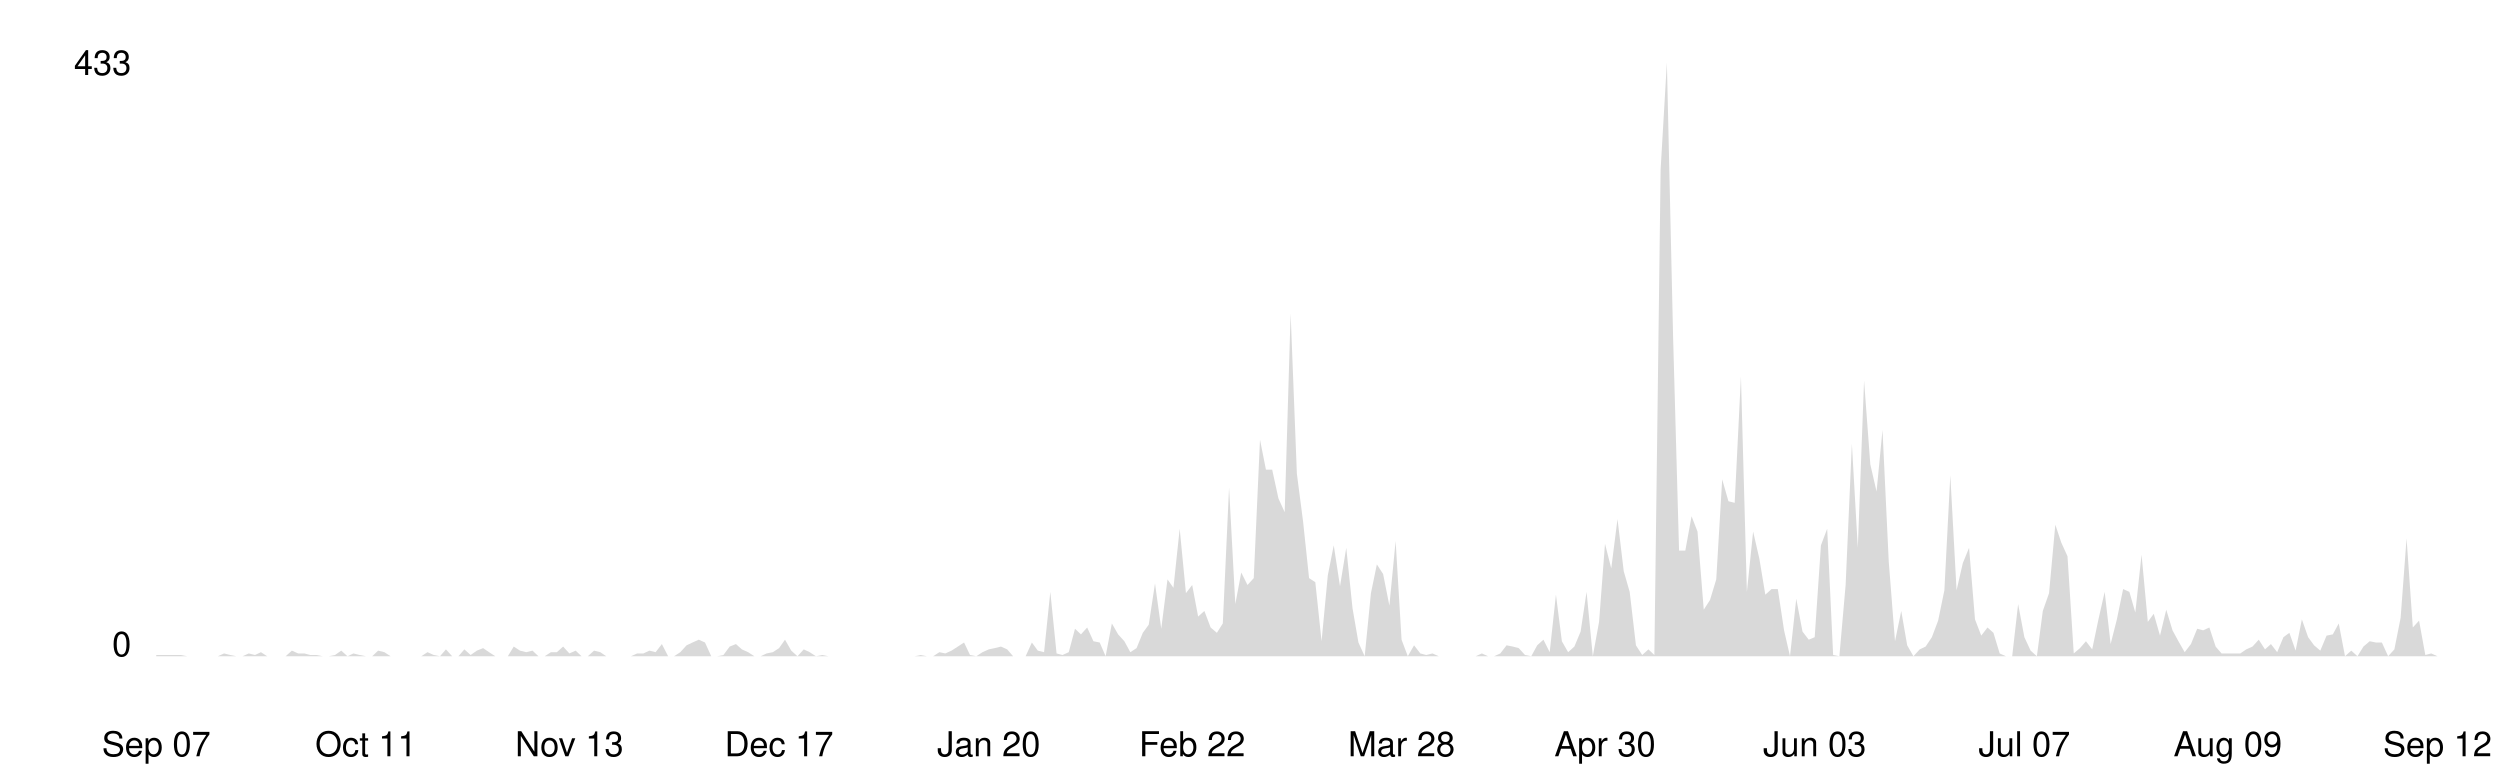
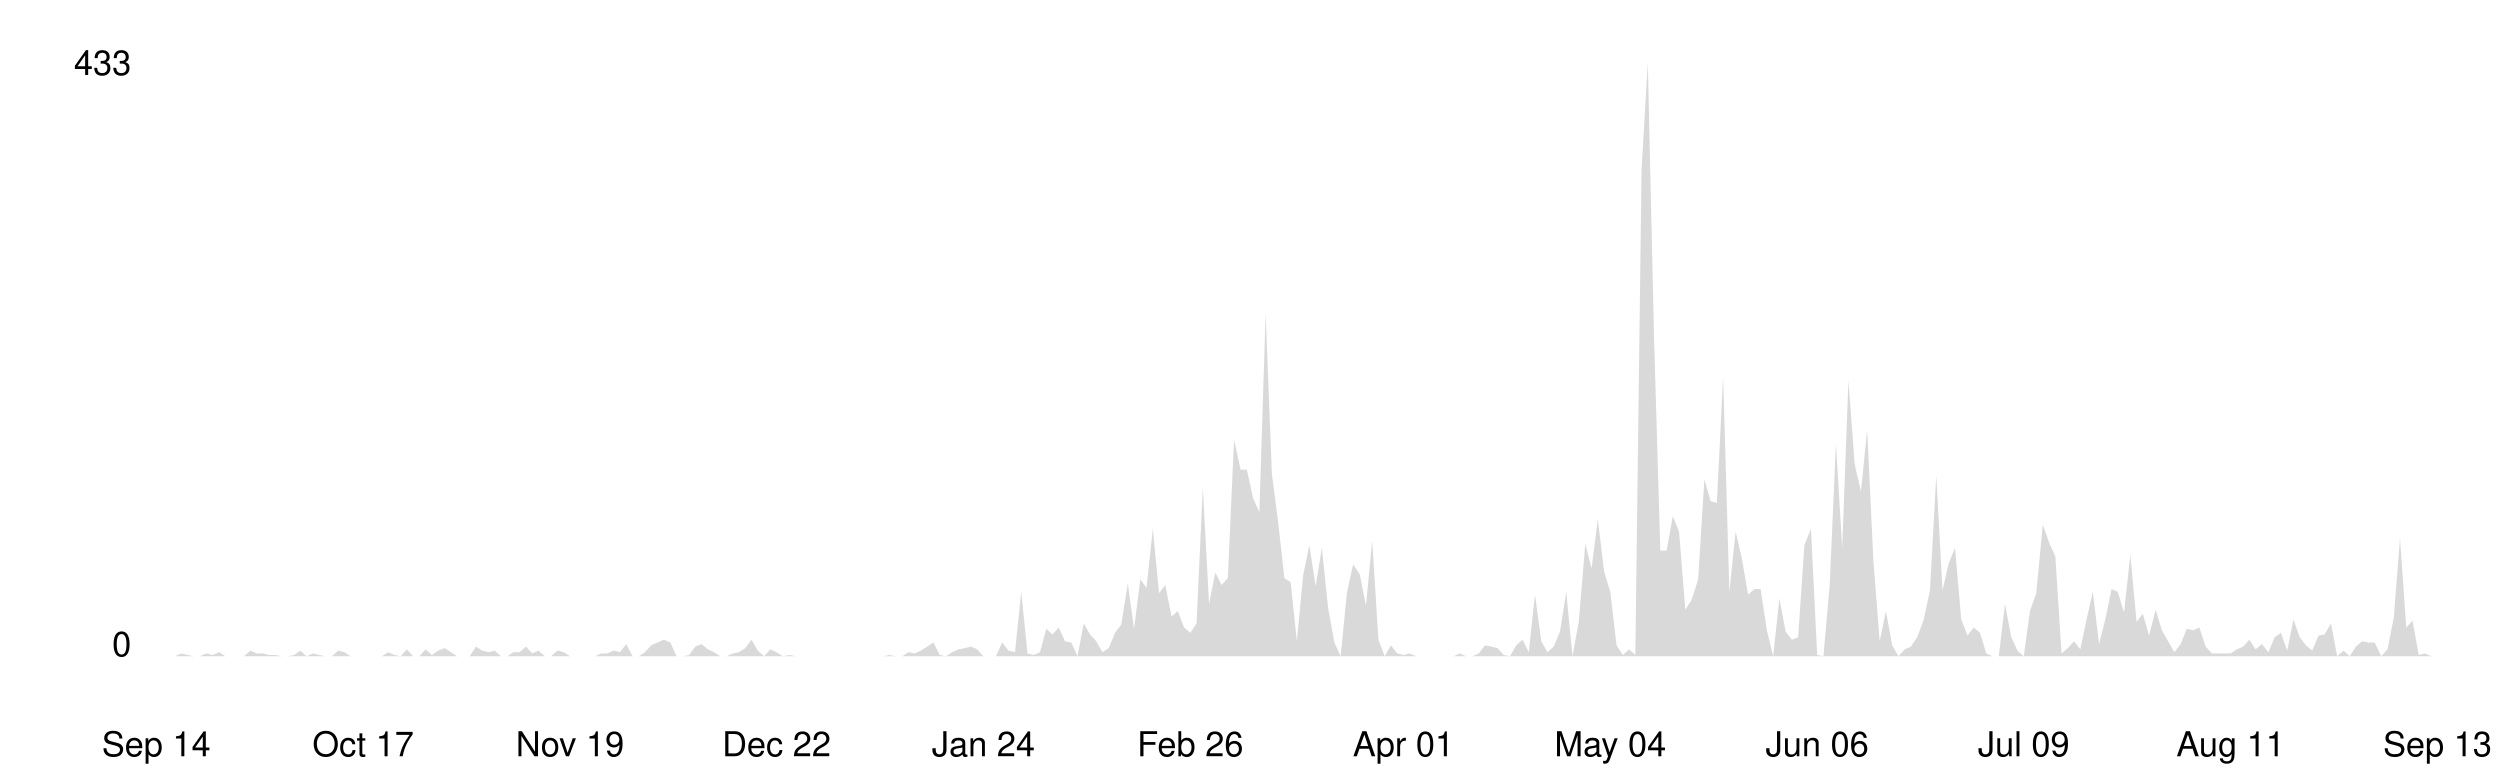
<svg xmlns="http://www.w3.org/2000/svg" viewBox="0 0 800 250" width="100%">
  <style>
    .line { fill: none; stroke-width: 2; stroke-linecap: round; stroke-linejoin: round; }
    .area { opacity: 0.15; }
    .axis-label { font-family: -apple-system, BlinkMacSystemFont, 'Segoe UI', Helvetica, Arial, sans-serif; font-size: 11px; }
    .axis-line { stroke-width: 1; }

    @media (prefers-color-scheme: dark) {
      .line { stroke: #58a6ff; }
      .area { fill: #58a6ff; }
      .axis-label { fill: #8b949e; }
      .axis-line { stroke: #30363d; }
    }
    @media (prefers-color-scheme: light) {
      .line { stroke: #0969da; }
      .area { fill: #0969da; }
      .axis-label { fill: #57606a; }
      .axis-line { stroke: #d0d7de; }
    }
  </style>
  <line class="axis-line" x1="50" y1="20" x2="50" y2="210" />
  <line class="axis-line" x1="50" y1="210" x2="780" y2="210" />
-   <polygon class="area" points="50.0,209.6 52.0,209.6 53.9,209.6 55.9,209.6 57.9,209.6 59.9,210.0 61.8,210.0 63.8,210.0 65.8,210.0 67.8,210.0 69.7,210.0 71.7,209.1 73.7,209.6 75.6,210.0 77.6,210.0 79.6,209.1 81.6,209.6 83.5,208.7 85.5,210.0 87.5,210.0 89.5,210.0 91.4,210.0 93.4,208.2 95.4,209.1 97.4,209.1 99.3,209.6 101.3,209.6 103.3,210.0 105.2,210.0 107.2,209.6 109.2,208.2 111.2,210.0 113.1,209.1 115.1,209.6 117.1,210.0 119.1,210.0 121.0,208.2 123.0,208.7 125.0,210.0 126.9,210.0 128.9,210.0 130.9,210.0 132.9,210.0 134.8,210.0 136.8,208.7 138.8,209.6 140.8,210.0 142.7,207.8 144.7,210.0 146.7,210.0 148.6,207.8 150.6,209.6 152.6,208.2 154.6,207.4 156.5,208.7 158.5,210.0 160.5,210.0 162.5,210.0 164.4,206.9 166.4,208.2 168.4,208.7 170.4,208.2 172.3,210.0 174.3,210.0 176.3,208.7 178.2,208.7 180.2,206.9 182.2,209.1 184.2,208.2 186.1,210.0 188.1,210.0 190.1,208.2 192.1,208.7 194.0,210.0 196.0,210.0 198.0,210.0 199.9,210.0 201.9,210.0 203.9,209.1 205.9,209.1 207.8,208.2 209.8,208.7 211.8,206.1 213.8,210.0 215.7,210.0 217.7,208.7 219.7,206.5 221.6,205.6 223.6,204.7 225.6,205.6 227.6,210.0 229.5,210.0 231.5,209.6 233.5,206.9 235.5,206.1 237.4,207.8 239.4,208.7 241.4,210.0 243.4,210.0 245.3,209.1 247.3,208.7 249.3,207.4 251.2,204.7 253.2,208.2 255.2,210.0 257.2,207.8 259.1,208.7 261.1,210.0 263.1,209.6 265.1,210.0 267.0,210.0 269.0,210.0 271.0,210.0 272.9,210.0 274.9,210.0 276.9,210.0 278.9,210.0 280.8,210.0 282.8,210.0 284.8,210.0 286.8,210.0 288.7,210.0 290.7,210.0 292.7,210.0 294.6,209.6 296.6,210.0 298.6,210.0 300.6,208.7 302.5,209.1 304.5,208.2 306.5,206.9 308.5,205.6 310.4,209.6 312.4,210.0 314.4,208.7 316.4,207.8 318.3,207.4 320.3,206.9 322.3,207.8 324.2,210.0 326.2,210.0 328.2,210.0 330.2,205.6 332.1,208.2 334.1,208.7 336.1,189.4 338.1,209.1 340.0,209.6 342.0,208.7 344.0,201.2 345.9,203.0 347.9,200.8 349.9,205.2 351.9,205.6 353.8,210.0 355.8,199.5 357.8,203.0 359.8,205.2 361.7,208.7 363.7,207.4 365.7,202.5 367.6,199.9 369.6,186.7 371.6,201.2 373.6,185.4 375.5,188.1 377.5,169.2 379.5,189.8 381.5,187.2 383.4,197.3 385.4,195.5 387.4,200.8 389.4,202.5 391.3,199.5 393.3,156.0 395.3,193.3 397.2,183.2 399.2,187.2 401.2,185.0 403.2,140.7 405.1,150.3 407.1,150.3 409.1,159.5 411.1,163.9 413.0,100.3 415.0,151.6 417.0,167.0 418.9,185.0 420.9,186.3 422.9,205.2 424.9,184.1 426.8,174.5 428.8,187.6 430.8,175.3 432.8,194.6 434.7,205.6 436.7,210.0 438.7,189.8 440.6,180.6 442.6,183.7 444.6,193.8 446.6,173.1 448.5,204.7 450.5,210.0 452.5,206.5 454.5,209.1 456.4,209.6 458.4,209.1 460.4,210.0 462.4,210.0 464.3,210.0 466.3,210.0 468.3,210.0 470.2,210.0 472.2,210.0 474.2,209.1 476.2,210.0 478.1,210.0 480.1,209.1 482.1,206.5 484.1,206.9 486.0,207.4 488.0,209.6 490.0,210.0 491.9,206.5 493.9,204.7 495.9,208.7 497.9,190.3 499.8,205.2 501.8,208.7 503.8,206.9 505.8,202.1 507.7,189.4 509.7,210.0 511.7,199.0 513.6,174.0 515.6,181.9 517.6,166.1 519.6,182.8 521.5,189.4 523.5,206.5 525.5,209.6 527.5,207.8 529.4,209.6 531.4,54.2 533.4,20.0 535.4,108.2 537.3,176.2 539.3,176.2 541.3,165.2 543.2,170.1 545.2,195.1 547.2,192.0 549.2,185.4 551.1,153.4 553.1,160.4 555.1,160.9 557.1,120.5 559.0,189.4 561.0,170.1 563.0,178.8 564.9,190.3 566.9,188.5 568.9,188.5 570.9,201.7 572.8,210.0 574.8,191.6 576.8,202.1 578.8,204.7 580.7,203.9 582.7,174.5 584.7,169.2 586.6,209.6 588.6,210.0 590.6,187.2 592.6,142.0 594.5,175.3 596.5,121.8 598.5,148.6 600.5,157.3 602.4,137.6 604.4,179.7 606.4,205.2 608.4,195.5 610.3,206.5 612.3,210.0 614.3,207.8 616.2,206.9 618.2,203.9 620.2,198.6 622.2,188.9 624.1,152.1 626.1,188.9 628.1,180.2 630.1,175.3 632.0,198.2 634.0,203.4 636.0,200.8 637.9,202.5 639.9,209.1 641.9,210.0 643.9,210.0 645.8,193.3 647.8,203.9 649.8,208.2 651.8,210.0 653.7,195.5 655.7,189.8 657.7,167.9 659.6,173.6 661.6,178.0 663.6,209.1 665.6,207.4 667.5,205.2 669.5,207.8 671.5,198.2 673.5,189.4 675.4,206.1 677.4,198.2 679.4,188.5 681.4,189.4 683.3,196.0 685.3,177.5 687.3,199.0 689.2,196.4 691.2,203.4 693.2,195.1 695.2,201.7 697.1,205.2 699.1,208.7 701.1,206.1 703.1,201.2 705.0,201.7 707.0,200.8 709.0,206.9 710.9,209.1 712.9,209.1 714.9,209.1 716.9,209.1 718.8,207.8 720.8,206.9 722.8,204.7 724.8,207.8 726.7,206.1 728.7,208.7 730.7,203.9 732.6,202.5 734.6,208.2 736.6,198.2 738.6,203.9 740.5,206.5 742.5,208.2 744.5,203.4 746.5,203.0 748.4,199.5 750.4,210.0 752.4,208.2 754.4,210.0 756.3,206.9 758.3,205.2 760.3,205.6 762.2,205.6 764.2,210.0 766.2,207.8 768.2,197.7 770.1,172.3 772.1,200.8 774.1,198.6 776.1,209.6 778.0,209.1 780.0,210.0 780.0,210.0 50.0,210.0" />
-   <polyline class="line" points="50.0,209.6 52.0,209.6 53.9,209.6 55.9,209.6 57.9,209.6 59.9,210.0 61.8,210.0 63.8,210.0 65.8,210.0 67.8,210.0 69.7,210.0 71.7,209.1 73.7,209.6 75.6,210.0 77.6,210.0 79.6,209.1 81.6,209.6 83.5,208.7 85.5,210.0 87.5,210.0 89.5,210.0 91.4,210.0 93.4,208.2 95.4,209.1 97.4,209.1 99.3,209.6 101.3,209.6 103.3,210.0 105.2,210.0 107.2,209.6 109.2,208.2 111.2,210.0 113.1,209.1 115.1,209.6 117.1,210.0 119.1,210.0 121.0,208.2 123.0,208.7 125.0,210.0 126.9,210.0 128.9,210.0 130.9,210.0 132.9,210.0 134.8,210.0 136.8,208.7 138.8,209.6 140.8,210.0 142.7,207.8 144.7,210.0 146.7,210.0 148.6,207.8 150.6,209.6 152.6,208.2 154.6,207.4 156.5,208.7 158.5,210.0 160.5,210.0 162.5,210.0 164.4,206.9 166.4,208.2 168.4,208.7 170.4,208.2 172.3,210.0 174.3,210.0 176.3,208.7 178.2,208.7 180.2,206.9 182.2,209.1 184.2,208.2 186.1,210.0 188.1,210.0 190.1,208.2 192.1,208.7 194.0,210.0 196.0,210.0 198.0,210.0 199.9,210.0 201.9,210.0 203.9,209.1 205.9,209.1 207.8,208.2 209.8,208.7 211.8,206.1 213.8,210.0 215.7,210.0 217.7,208.7 219.7,206.5 221.6,205.6 223.6,204.7 225.6,205.6 227.6,210.0 229.5,210.0 231.5,209.6 233.5,206.9 235.5,206.1 237.4,207.8 239.4,208.7 241.4,210.0 243.4,210.0 245.3,209.1 247.3,208.7 249.3,207.4 251.2,204.7 253.2,208.2 255.2,210.0 257.2,207.8 259.1,208.7 261.1,210.0 263.1,209.6 265.1,210.0 267.0,210.0 269.0,210.0 271.0,210.0 272.9,210.0 274.9,210.0 276.9,210.0 278.9,210.0 280.8,210.0 282.8,210.0 284.8,210.0 286.8,210.0 288.7,210.0 290.7,210.0 292.7,210.0 294.6,209.6 296.6,210.0 298.6,210.0 300.6,208.7 302.5,209.1 304.5,208.2 306.5,206.9 308.5,205.6 310.4,209.6 312.4,210.0 314.4,208.7 316.4,207.8 318.3,207.4 320.3,206.9 322.3,207.8 324.2,210.0 326.2,210.0 328.2,210.0 330.2,205.6 332.1,208.2 334.1,208.7 336.1,189.4 338.1,209.1 340.0,209.6 342.0,208.7 344.0,201.2 345.9,203.0 347.9,200.8 349.9,205.2 351.9,205.6 353.8,210.0 355.8,199.5 357.8,203.0 359.8,205.2 361.7,208.7 363.7,207.4 365.7,202.5 367.6,199.9 369.6,186.7 371.6,201.2 373.6,185.4 375.5,188.1 377.5,169.2 379.5,189.8 381.5,187.2 383.4,197.3 385.4,195.5 387.4,200.8 389.4,202.5 391.3,199.5 393.3,156.0 395.3,193.3 397.2,183.2 399.2,187.2 401.2,185.0 403.2,140.7 405.1,150.3 407.1,150.3 409.1,159.5 411.1,163.9 413.0,100.3 415.0,151.6 417.0,167.0 418.9,185.0 420.9,186.3 422.9,205.2 424.9,184.1 426.8,174.5 428.8,187.6 430.8,175.3 432.8,194.6 434.7,205.6 436.7,210.0 438.7,189.8 440.6,180.6 442.6,183.7 444.6,193.8 446.6,173.1 448.5,204.7 450.5,210.0 452.5,206.5 454.5,209.1 456.4,209.6 458.4,209.1 460.4,210.0 462.4,210.0 464.3,210.0 466.3,210.0 468.3,210.0 470.2,210.0 472.2,210.0 474.2,209.1 476.2,210.0 478.1,210.0 480.1,209.1 482.1,206.5 484.1,206.9 486.0,207.4 488.0,209.6 490.0,210.0 491.9,206.5 493.9,204.7 495.9,208.7 497.9,190.3 499.8,205.2 501.8,208.7 503.8,206.9 505.8,202.1 507.7,189.4 509.7,210.0 511.7,199.0 513.6,174.0 515.6,181.9 517.6,166.1 519.6,182.8 521.5,189.4 523.5,206.5 525.5,209.6 527.5,207.8 529.4,209.6 531.4,54.2 533.4,20.0 535.4,108.2 537.3,176.2 539.3,176.2 541.3,165.2 543.2,170.1 545.2,195.1 547.2,192.0 549.2,185.4 551.1,153.4 553.1,160.4 555.1,160.9 557.1,120.5 559.0,189.4 561.0,170.1 563.0,178.8 564.9,190.3 566.9,188.5 568.9,188.5 570.9,201.7 572.8,210.0 574.8,191.6 576.8,202.1 578.8,204.7 580.7,203.9 582.7,174.5 584.7,169.2 586.6,209.6 588.6,210.0 590.6,187.2 592.6,142.0 594.5,175.3 596.5,121.8 598.5,148.6 600.5,157.3 602.4,137.6 604.4,179.7 606.4,205.2 608.4,195.5 610.3,206.5 612.3,210.0 614.3,207.8 616.2,206.9 618.2,203.9 620.2,198.6 622.2,188.9 624.1,152.1 626.1,188.9 628.1,180.2 630.1,175.3 632.0,198.2 634.0,203.4 636.0,200.8 637.9,202.5 639.9,209.1 641.9,210.0 643.9,210.0 645.8,193.3 647.8,203.9 649.8,208.2 651.8,210.0 653.7,195.5 655.7,189.8 657.7,167.9 659.6,173.6 661.6,178.0 663.6,209.1 665.6,207.4 667.5,205.2 669.5,207.8 671.5,198.2 673.5,189.4 675.4,206.1 677.4,198.2 679.4,188.5 681.4,189.4 683.3,196.0 685.3,177.5 687.3,199.0 689.2,196.4 691.2,203.4 693.2,195.1 695.2,201.7 697.1,205.2 699.1,208.7 701.1,206.1 703.1,201.2 705.0,201.7 707.0,200.8 709.0,206.9 710.9,209.1 712.9,209.1 714.9,209.1 716.9,209.1 718.8,207.8 720.8,206.9 722.8,204.7 724.8,207.8 726.7,206.1 728.7,208.7 730.7,203.9 732.6,202.5 734.6,208.2 736.6,198.2 738.6,203.9 740.5,206.5 742.5,208.2 744.5,203.4 746.5,203.0 748.4,199.5 750.4,210.0 752.4,208.2 754.4,210.0 756.3,206.9 758.3,205.2 760.3,205.6 762.2,205.6 764.2,210.0 766.2,207.8 768.2,197.7 770.1,172.3 772.1,200.8 774.1,198.6 776.1,209.6 778.0,209.1 780.0,210.0" />
+   <polygon class="area" points="50.0,210.0 52.0,210.0 54.0,210.0 56.0,210.0 58.0,209.1 60.0,209.6 62.0,210.0 64.0,210.0 66.0,209.1 68.0,209.6 70.1,208.7 72.1,210.0 74.1,210.0 76.1,210.0 78.1,210.0 80.1,208.2 82.1,209.1 84.1,209.1 86.1,209.6 88.1,209.6 90.1,210.0 92.1,210.0 94.1,209.6 96.1,208.2 98.1,210.0 100.1,209.1 102.1,209.6 104.1,210.0 106.2,210.0 108.2,208.2 110.2,208.7 112.2,210.0 114.2,210.0 116.2,210.0 118.2,210.0 120.2,210.0 122.2,210.0 124.2,208.7 126.2,209.6 128.2,210.0 130.2,207.8 132.2,210.0 134.2,210.0 136.2,207.8 138.2,209.6 140.2,208.2 142.3,207.4 144.3,208.7 146.3,210.0 148.3,210.0 150.3,210.0 152.3,206.9 154.3,208.2 156.3,208.7 158.3,208.2 160.3,210.0 162.3,210.0 164.3,208.7 166.3,208.7 168.3,206.9 170.3,209.1 172.3,208.2 174.3,210.0 176.3,210.0 178.4,208.2 180.4,208.7 182.4,210.0 184.4,210.0 186.4,210.0 188.4,210.0 190.4,210.0 192.4,209.1 194.4,209.1 196.4,208.2 198.4,208.7 200.4,206.1 202.4,210.0 204.4,210.0 206.4,208.7 208.4,206.5 210.4,205.6 212.4,204.7 214.5,205.6 216.5,210.0 218.5,210.0 220.5,209.6 222.5,206.9 224.5,206.1 226.5,207.8 228.5,208.7 230.5,210.0 232.5,210.0 234.5,209.1 236.5,208.7 238.5,207.4 240.5,204.7 242.5,208.2 244.5,210.0 246.5,207.8 248.5,208.7 250.5,210.0 252.6,209.6 254.6,210.0 256.6,210.0 258.6,210.0 260.6,210.0 262.6,210.0 264.6,210.0 266.6,210.0 268.6,210.0 270.6,210.0 272.6,210.0 274.6,210.0 276.6,210.0 278.6,210.0 280.6,210.0 282.6,210.0 284.6,209.6 286.6,210.0 288.7,210.0 290.7,208.7 292.7,209.1 294.7,208.2 296.7,206.9 298.7,205.6 300.7,209.6 302.7,210.0 304.7,208.7 306.7,207.8 308.7,207.4 310.7,206.9 312.7,207.8 314.7,210.0 316.7,210.0 318.7,210.0 320.7,205.6 322.7,208.2 324.8,208.7 326.8,189.4 328.8,209.1 330.8,209.6 332.8,208.7 334.8,201.2 336.8,203.0 338.8,200.8 340.8,205.2 342.8,205.6 344.8,210.0 346.8,199.5 348.8,203.0 350.8,205.2 352.8,208.7 354.8,207.4 356.8,202.5 358.8,199.9 360.9,186.7 362.9,201.2 364.9,185.4 366.9,188.1 368.9,169.2 370.9,189.8 372.9,187.2 374.9,197.3 376.9,195.5 378.9,200.8 380.9,202.5 382.9,199.5 384.9,156.0 386.9,193.3 388.9,183.2 390.9,187.2 392.9,185.0 394.9,140.7 397.0,150.3 399.0,150.3 401.0,159.5 403.0,163.9 405.0,100.3 407.0,151.6 409.0,167.0 411.0,185.0 413.0,186.3 415.0,205.2 417.0,184.1 419.0,174.5 421.0,187.6 423.0,175.3 425.0,194.6 427.0,205.6 429.0,210.0 431.0,189.8 433.0,180.6 435.1,183.7 437.1,193.8 439.1,173.1 441.1,204.7 443.1,210.0 445.1,206.5 447.1,209.1 449.1,209.6 451.1,209.1 453.1,210.0 455.1,210.0 457.1,210.0 459.1,210.0 461.1,210.0 463.1,210.0 465.1,210.0 467.1,209.1 469.1,210.0 471.2,210.0 473.2,209.1 475.2,206.5 477.2,206.9 479.2,207.4 481.2,209.6 483.2,210.0 485.2,206.5 487.2,204.7 489.2,208.7 491.2,190.3 493.2,205.2 495.2,208.7 497.2,206.9 499.2,202.1 501.2,189.4 503.2,210.0 505.2,199.0 507.3,174.0 509.3,181.9 511.3,166.1 513.3,182.8 515.3,189.4 517.3,206.5 519.3,209.6 521.3,207.8 523.3,209.6 525.3,54.2 527.3,20.0 529.3,108.2 531.3,176.2 533.3,176.2 535.3,165.2 537.3,170.1 539.3,195.1 541.3,192.0 543.4,185.4 545.4,153.4 547.4,160.4 549.4,160.9 551.4,120.5 553.4,189.4 555.4,170.1 557.4,178.8 559.4,190.3 561.4,188.5 563.4,188.5 565.4,201.7 567.4,210.0 569.4,191.6 571.4,202.1 573.4,204.7 575.4,203.9 577.4,174.5 579.5,169.2 581.5,209.6 583.5,210.0 585.5,187.2 587.5,142.0 589.5,175.3 591.5,121.8 593.5,148.6 595.5,157.3 597.5,137.6 599.5,179.7 601.5,205.2 603.5,195.5 605.5,206.5 607.5,210.0 609.5,207.8 611.5,206.9 613.5,203.9 615.5,198.6 617.6,188.9 619.6,152.1 621.6,188.9 623.6,180.2 625.6,175.3 627.6,198.2 629.6,203.4 631.6,200.8 633.6,202.5 635.6,209.1 637.6,210.0 639.6,210.0 641.6,193.3 643.6,203.9 645.6,208.2 647.6,210.0 649.6,195.5 651.6,189.8 653.7,167.9 655.7,173.6 657.7,178.0 659.7,209.1 661.7,207.4 663.7,205.2 665.7,207.8 667.7,198.2 669.7,189.4 671.7,206.1 673.7,198.2 675.7,188.5 677.7,189.4 679.7,196.0 681.7,177.5 683.7,199.0 685.7,196.4 687.7,203.4 689.8,195.1 691.8,201.7 693.8,205.2 695.8,208.7 697.8,206.1 699.8,201.2 701.8,201.7 703.8,200.8 705.8,206.9 707.8,209.1 709.8,209.1 711.8,209.1 713.8,209.1 715.8,207.8 717.8,206.9 719.8,204.7 721.8,207.8 723.8,206.1 725.9,208.7 727.9,203.9 729.9,202.5 731.9,208.2 733.9,198.2 735.9,203.9 737.9,206.5 739.9,208.2 741.9,203.4 743.9,203.0 745.9,199.5 747.9,210.0 749.9,208.2 751.9,210.0 753.9,206.9 755.9,205.2 757.9,205.6 759.9,205.6 762.0,210.0 764.0,207.8 766.0,197.7 768.0,172.3 770.0,200.8 772.0,198.6 774.0,209.6 776.0,209.1 778.0,210.0 780.0,210.0 780.0,210.0 50.0,210.0" />
+   <polyline class="line" points="50.0,210.0 52.0,210.0 54.0,210.0 56.0,210.0 58.0,209.1 60.0,209.6 62.0,210.0 64.0,210.0 66.0,209.1 68.0,209.6 70.1,208.7 72.1,210.0 74.1,210.0 76.1,210.0 78.1,210.0 80.1,208.2 82.1,209.1 84.1,209.1 86.1,209.6 88.1,209.6 90.1,210.0 92.1,210.0 94.1,209.6 96.1,208.2 98.1,210.0 100.1,209.1 102.1,209.6 104.1,210.0 106.2,210.0 108.2,208.2 110.2,208.7 112.2,210.0 114.2,210.0 116.2,210.0 118.2,210.0 120.2,210.0 122.2,210.0 124.2,208.7 126.2,209.6 128.2,210.0 130.2,207.8 132.2,210.0 134.2,210.0 136.2,207.8 138.2,209.6 140.2,208.2 142.3,207.4 144.3,208.7 146.3,210.0 148.3,210.0 150.3,210.0 152.3,206.9 154.3,208.2 156.3,208.7 158.3,208.2 160.3,210.0 162.3,210.0 164.3,208.7 166.3,208.7 168.3,206.9 170.3,209.1 172.3,208.2 174.3,210.0 176.3,210.0 178.4,208.2 180.4,208.7 182.4,210.0 184.4,210.0 186.4,210.0 188.4,210.0 190.4,210.0 192.4,209.1 194.4,209.1 196.4,208.2 198.4,208.7 200.4,206.1 202.4,210.0 204.4,210.0 206.4,208.7 208.4,206.5 210.4,205.6 212.4,204.7 214.5,205.6 216.5,210.0 218.5,210.0 220.5,209.6 222.5,206.9 224.5,206.1 226.5,207.8 228.5,208.7 230.5,210.0 232.5,210.0 234.5,209.1 236.5,208.7 238.5,207.4 240.5,204.7 242.5,208.2 244.5,210.0 246.5,207.8 248.5,208.7 250.5,210.0 252.6,209.6 254.6,210.0 256.6,210.0 258.6,210.0 260.6,210.0 262.6,210.0 264.6,210.0 266.6,210.0 268.6,210.0 270.6,210.0 272.6,210.0 274.6,210.0 276.6,210.0 278.6,210.0 280.6,210.0 282.6,210.0 284.6,209.6 286.6,210.0 288.7,210.0 290.7,208.7 292.7,209.1 294.7,208.2 296.7,206.9 298.7,205.6 300.7,209.6 302.7,210.0 304.7,208.7 306.7,207.8 308.7,207.4 310.7,206.9 312.7,207.8 314.7,210.0 316.7,210.0 318.7,210.0 320.7,205.6 322.7,208.2 324.8,208.7 326.8,189.4 328.8,209.1 330.8,209.6 332.8,208.7 334.8,201.2 336.8,203.0 338.8,200.8 340.8,205.2 342.8,205.6 344.8,210.0 346.8,199.5 348.8,203.0 350.8,205.2 352.8,208.7 354.8,207.4 356.8,202.5 358.8,199.9 360.9,186.7 362.9,201.2 364.9,185.4 366.9,188.1 368.9,169.2 370.9,189.8 372.9,187.2 374.9,197.3 376.9,195.5 378.9,200.8 380.9,202.5 382.9,199.5 384.9,156.0 386.9,193.3 388.9,183.2 390.9,187.2 392.9,185.0 394.9,140.7 397.0,150.3 399.0,150.3 401.0,159.5 403.0,163.9 405.0,100.3 407.0,151.6 409.0,167.0 411.0,185.0 413.0,186.3 415.0,205.2 417.0,184.1 419.0,174.5 421.0,187.6 423.0,175.3 425.0,194.6 427.0,205.6 429.0,210.0 431.0,189.8 433.0,180.6 435.1,183.7 437.1,193.8 439.1,173.1 441.1,204.7 443.1,210.0 445.1,206.5 447.1,209.1 449.1,209.6 451.1,209.1 453.1,210.0 455.1,210.0 457.1,210.0 459.1,210.0 461.1,210.0 463.1,210.0 465.1,210.0 467.1,209.1 469.1,210.0 471.2,210.0 473.2,209.1 475.2,206.5 477.2,206.9 479.2,207.4 481.2,209.6 483.2,210.0 485.2,206.5 487.2,204.7 489.2,208.7 491.2,190.3 493.2,205.2 495.2,208.7 497.2,206.9 499.2,202.1 501.2,189.4 503.2,210.0 505.2,199.0 507.3,174.0 509.3,181.9 511.3,166.1 513.3,182.8 515.3,189.4 517.3,206.5 519.3,209.6 521.3,207.8 523.3,209.6 525.3,54.2 527.3,20.0 529.3,108.2 531.3,176.2 533.3,176.2 535.3,165.2 537.3,170.1 539.3,195.1 541.3,192.0 543.4,185.4 545.4,153.4 547.4,160.4 549.4,160.9 551.4,120.5 553.4,189.4 555.4,170.1 557.4,178.8 559.4,190.3 561.4,188.5 563.4,188.5 565.4,201.7 567.4,210.0 569.4,191.6 571.4,202.1 573.4,204.7 575.4,203.9 577.4,174.5 579.5,169.2 581.5,209.6 583.5,210.0 585.5,187.2 587.5,142.0 589.5,175.3 591.5,121.8 593.5,148.6 595.5,157.3 597.5,137.6 599.5,179.7 601.5,205.2 603.5,195.5 605.5,206.5 607.5,210.0 609.5,207.8 611.5,206.9 613.5,203.9 615.5,198.6 617.6,188.9 619.6,152.1 621.6,188.9 623.6,180.2 625.6,175.3 627.6,198.2 629.6,203.4 631.6,200.8 633.6,202.5 635.6,209.1 637.6,210.0 639.6,210.0 641.6,193.3 643.6,203.9 645.6,208.2 647.6,210.0 649.6,195.5 651.6,189.8 653.7,167.9 655.7,173.6 657.7,178.0 659.7,209.1 661.7,207.4 663.7,205.2 665.7,207.8 667.7,198.2 669.7,189.4 671.7,206.1 673.7,198.2 675.7,188.5 677.7,189.4 679.7,196.0 681.7,177.5 683.7,199.0 685.7,196.4 687.7,203.4 689.8,195.1 691.8,201.7 693.8,205.2 695.8,208.7 697.8,206.1 699.8,201.2 701.8,201.7 703.8,200.8 705.8,206.9 707.8,209.1 709.8,209.1 711.8,209.1 713.8,209.1 715.8,207.8 717.8,206.9 719.8,204.7 721.8,207.8 723.8,206.1 725.9,208.7 727.9,203.9 729.9,202.5 731.9,208.2 733.9,198.2 735.9,203.9 737.9,206.5 739.9,208.2 741.9,203.4 743.9,203.0 745.9,199.5 747.9,210.0 749.9,208.2 751.9,210.0 753.9,206.9 755.9,205.2 757.9,205.6 759.9,205.6 762.0,210.0 764.0,207.8 766.0,197.7 768.0,172.3 770.0,200.8 772.0,198.6 774.0,209.6 776.0,209.1 778.0,210.0 780.0,210.0" />
  <text x="42" y="210" text-anchor="end" class="axis-label">0</text>
  <text x="42" y="24" text-anchor="end" class="axis-label">433</text>
-   <text x="50.0" y="242" text-anchor="middle" class="axis-label">Sep 07</text>
-   <text x="117.1" y="242" text-anchor="middle" class="axis-label">Oct 11</text>
-   <text x="182.2" y="242" text-anchor="middle" class="axis-label">Nov 13</text>
-   <text x="249.3" y="242" text-anchor="middle" class="axis-label">Dec 17</text>
-   <text x="316.4" y="242" text-anchor="middle" class="axis-label">Jan 20</text>
-   <text x="381.5" y="242" text-anchor="middle" class="axis-label">Feb 22</text>
-   <text x="448.5" y="242" text-anchor="middle" class="axis-label">Mar 28</text>
-   <text x="513.6" y="242" text-anchor="middle" class="axis-label">Apr 30</text>
-   <text x="580.7" y="242" text-anchor="middle" class="axis-label">Jun 03</text>
-   <text x="647.8" y="242" text-anchor="middle" class="axis-label">Jul 07</text>
-   <text x="712.9" y="242" text-anchor="middle" class="axis-label">Aug 09</text>
-   <text x="780.0" y="242" text-anchor="middle" class="axis-label">Sep 12</text>
+   <text x="50.0" y="242" text-anchor="middle" class="axis-label">Sep 14</text>
+   <text x="116.2" y="242" text-anchor="middle" class="axis-label">Oct 17</text>
+   <text x="182.4" y="242" text-anchor="middle" class="axis-label">Nov 19</text>
+   <text x="248.5" y="242" text-anchor="middle" class="axis-label">Dec 22</text>
+   <text x="314.7" y="242" text-anchor="middle" class="axis-label">Jan 24</text>
+   <text x="380.9" y="242" text-anchor="middle" class="axis-label">Feb 26</text>
+   <text x="449.1" y="242" text-anchor="middle" class="axis-label">Apr 01</text>
+   <text x="515.3" y="242" text-anchor="middle" class="axis-label">May 04</text>
+   <text x="581.5" y="242" text-anchor="middle" class="axis-label">Jun 06</text>
+   <text x="647.6" y="242" text-anchor="middle" class="axis-label">Jul 09</text>
+   <text x="713.8" y="242" text-anchor="middle" class="axis-label">Aug 11</text>
+   <text x="780.0" y="242" text-anchor="middle" class="axis-label">Sep 13</text>
</svg>
